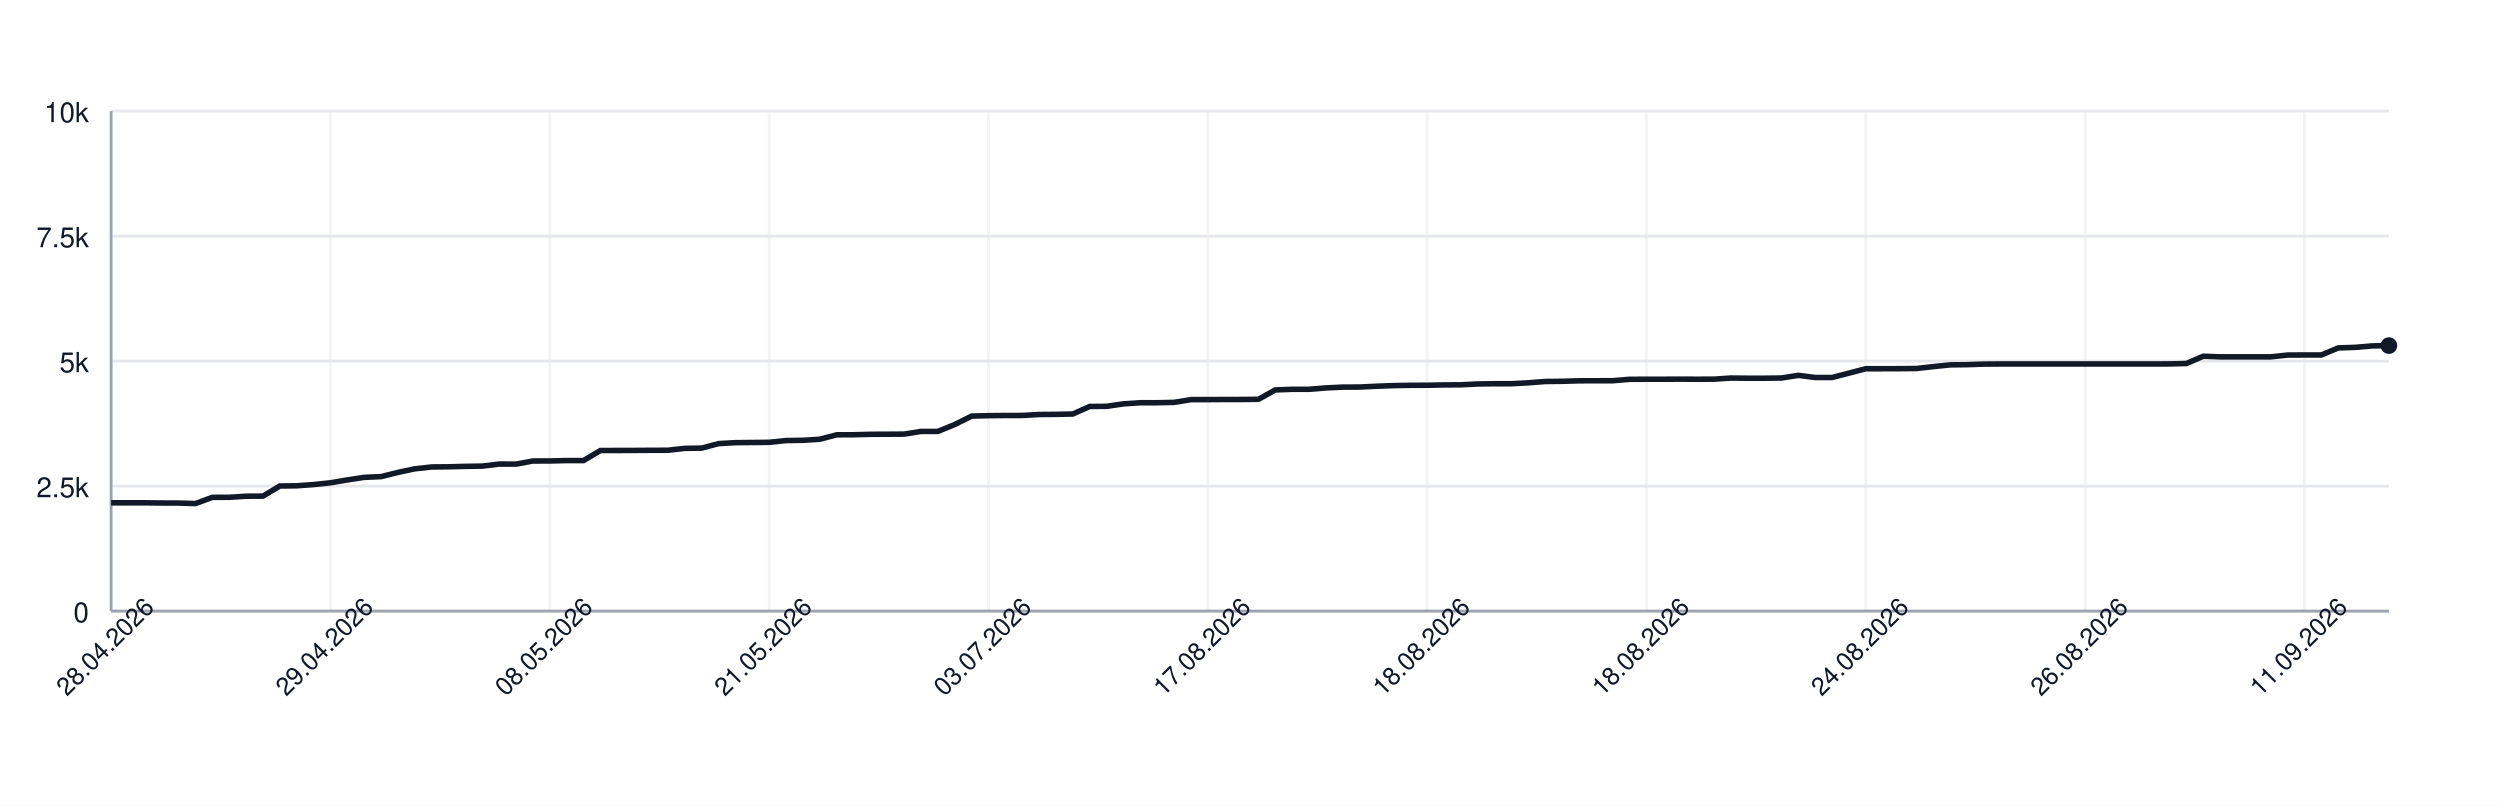
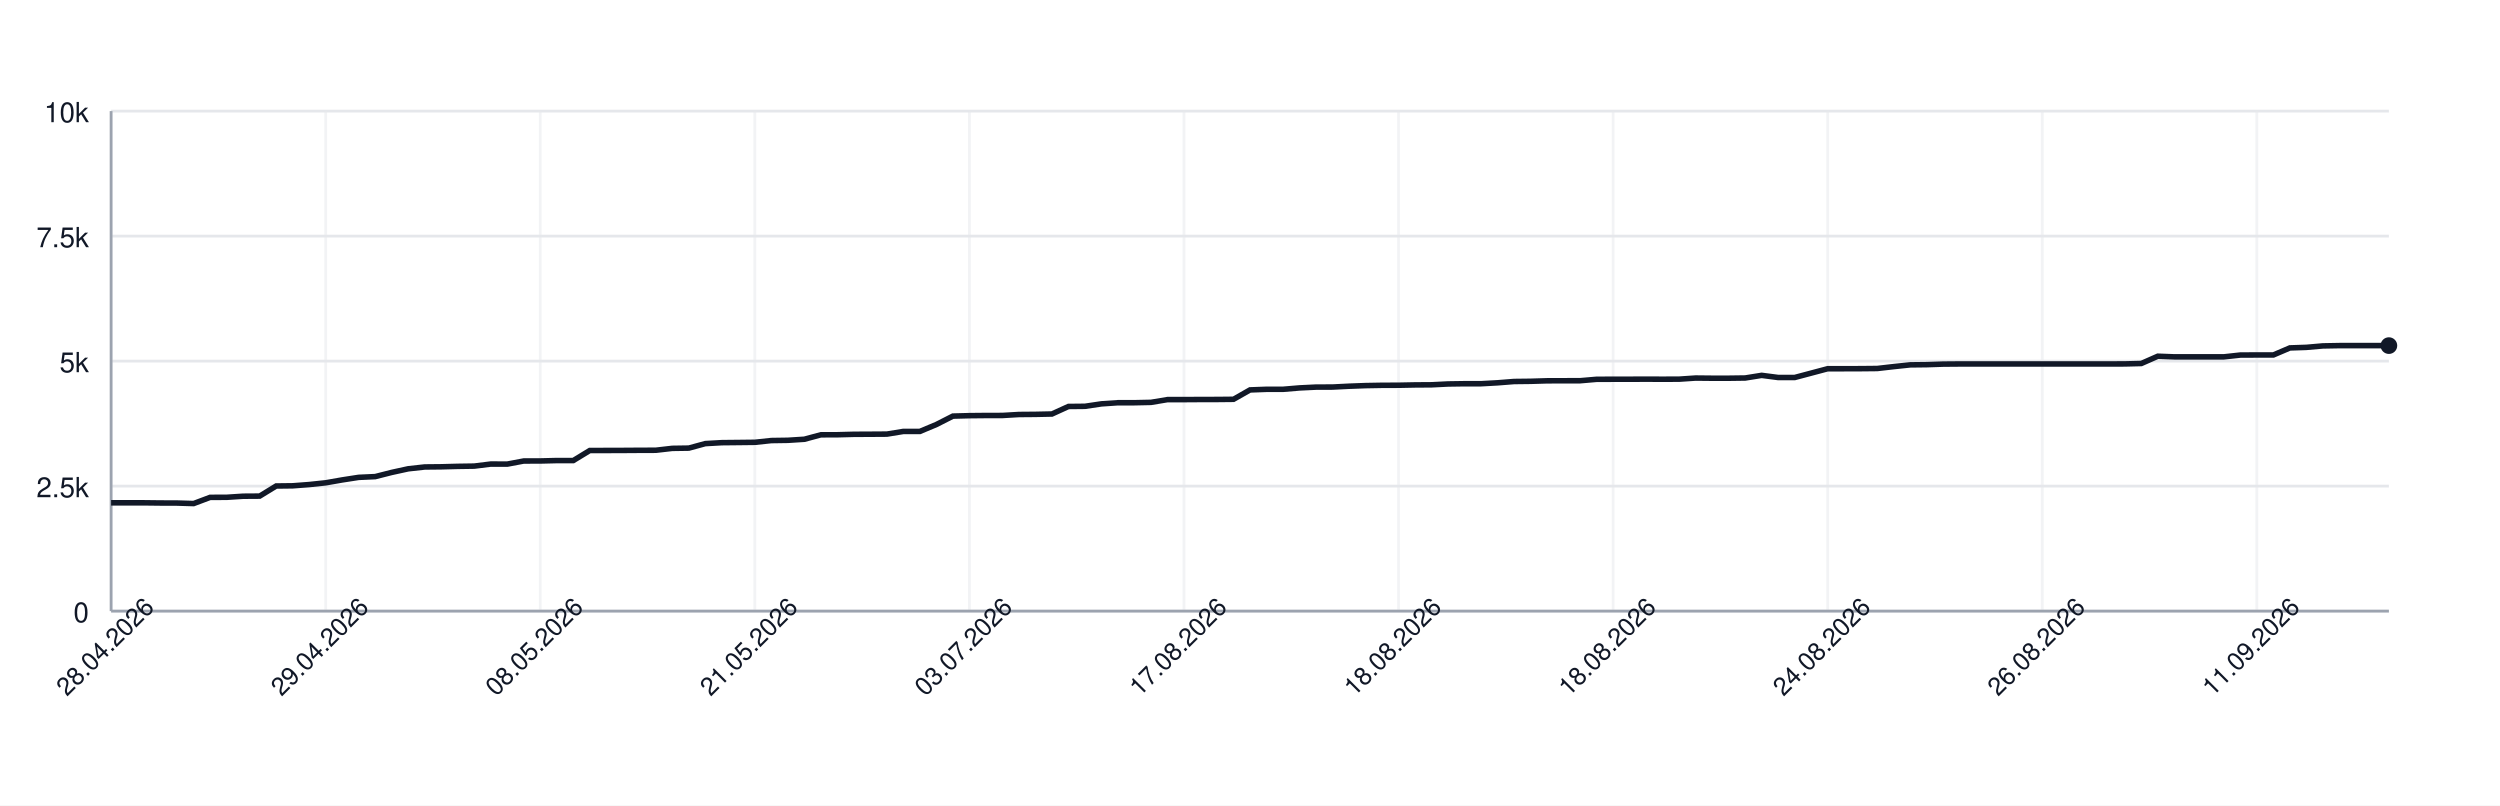
<svg xmlns="http://www.w3.org/2000/svg" width="900" height="290" style="font-family: -apple-system, BlinkMacSystemFont, 'Segoe UI', Helvetica, Arial, sans-serif;">
  <rect width="100%" height="100%" fill="white" />
  <g>
    <line x1="40" y1="220.00" x2="860" y2="220.00" stroke="#e5e7eb" />
    <text x="32" y="224.00" font-size="10" fill="#111827" text-anchor="end">0</text>
    <line x1="40" y1="175.00" x2="860" y2="175.00" stroke="#e5e7eb" />
    <text x="32" y="179.00" font-size="10" fill="#111827" text-anchor="end">2.5k</text>
    <line x1="40" y1="130.00" x2="860" y2="130.00" stroke="#e5e7eb" />
    <text x="32" y="134.00" font-size="10" fill="#111827" text-anchor="end">5k</text>
    <line x1="40" y1="85.00" x2="860" y2="85.00" stroke="#e5e7eb" />
    <text x="32" y="89.00" font-size="10" fill="#111827" text-anchor="end">7.5k</text>
    <line x1="40" y1="40.00" x2="860" y2="40.00" stroke="#e5e7eb" />
    <text x="32" y="44.00" font-size="10" fill="#111827" text-anchor="end">10k</text>
    <line x1="40.00" y1="40" x2="40.00" y2="220" stroke="#e5e7eb" opacity="0.5" />
-     <line x1="118.96" y1="40" x2="118.96" y2="220" stroke="#e5e7eb" opacity="0.5" />
-     <line x1="197.93" y1="40" x2="197.93" y2="220" stroke="#e5e7eb" opacity="0.5" />
-     <line x1="276.89" y1="40" x2="276.89" y2="220" stroke="#e5e7eb" opacity="0.5" />
-     <line x1="355.85" y1="40" x2="355.85" y2="220" stroke="#e5e7eb" opacity="0.5" />
-     <line x1="434.81" y1="40" x2="434.81" y2="220" stroke="#e5e7eb" opacity="0.5" />
-     <line x1="513.78" y1="40" x2="513.78" y2="220" stroke="#e5e7eb" opacity="0.5" />
-     <line x1="592.74" y1="40" x2="592.74" y2="220" stroke="#e5e7eb" opacity="0.5" />
-     <line x1="671.70" y1="40" x2="671.70" y2="220" stroke="#e5e7eb" opacity="0.5" />
-     <line x1="750.67" y1="40" x2="750.67" y2="220" stroke="#e5e7eb" opacity="0.5" />
-     <line x1="829.63" y1="40" x2="829.63" y2="220" stroke="#e5e7eb" opacity="0.5" />
+     <line x1="117.25" y1="40" x2="117.25" y2="220" stroke="#e5e7eb" opacity="0.5" />
+     <line x1="194.49" y1="40" x2="194.49" y2="220" stroke="#e5e7eb" opacity="0.5" />
+     <line x1="271.74" y1="40" x2="271.74" y2="220" stroke="#e5e7eb" opacity="0.5" />
+     <line x1="348.99" y1="40" x2="348.99" y2="220" stroke="#e5e7eb" opacity="0.5" />
+     <line x1="426.23" y1="40" x2="426.23" y2="220" stroke="#e5e7eb" opacity="0.5" />
+     <line x1="503.48" y1="40" x2="503.48" y2="220" stroke="#e5e7eb" opacity="0.5" />
+     <line x1="580.72" y1="40" x2="580.72" y2="220" stroke="#e5e7eb" opacity="0.5" />
+     <line x1="657.97" y1="40" x2="657.97" y2="220" stroke="#e5e7eb" opacity="0.5" />
+     <line x1="735.22" y1="40" x2="735.22" y2="220" stroke="#e5e7eb" opacity="0.5" />
+     <line x1="812.46" y1="40" x2="812.46" y2="220" stroke="#e5e7eb" opacity="0.5" />
    <line x1="40" y1="220" x2="860" y2="220" stroke="#9ca3af" />
    <line x1="40" y1="40" x2="40" y2="220" stroke="#9ca3af" />
-     <path d="M 40.00 181.01 L 46.07 181.01 L 52.15 181.01 L 58.22 181.08 L 64.30 181.10 L 70.37 181.28 L 76.44 179.05 L 82.52 179.03 L 88.59 178.64 L 94.67 178.60 L 100.74 174.96 L 106.81 174.89 L 112.89 174.44 L 118.96 173.81 L 125.04 172.77 L 131.11 171.85 L 137.19 171.58 L 143.26 170.07 L 149.33 168.77 L 155.41 168.11 L 161.48 168.05 L 167.56 167.89 L 173.63 167.80 L 179.70 167.06 L 185.78 167.08 L 191.85 165.96 L 197.93 165.95 L 204.00 165.80 L 210.07 165.80 L 216.15 162.18 L 222.22 162.17 L 228.30 162.15 L 234.37 162.11 L 240.44 162.09 L 246.52 161.41 L 252.59 161.32 L 258.67 159.70 L 264.74 159.36 L 270.81 159.30 L 276.89 159.23 L 282.96 158.60 L 289.04 158.51 L 295.11 158.13 L 301.19 156.53 L 307.26 156.51 L 313.33 156.35 L 319.41 156.32 L 325.48 156.28 L 331.56 155.31 L 337.63 155.31 L 343.70 152.82 L 349.78 149.80 L 355.85 149.64 L 361.93 149.58 L 368.00 149.57 L 374.07 149.22 L 380.15 149.17 L 386.22 149.04 L 392.30 146.33 L 398.37 146.27 L 404.44 145.39 L 410.52 144.98 L 416.59 144.98 L 422.67 144.85 L 428.74 143.86 L 434.81 143.86 L 440.89 143.82 L 446.96 143.81 L 453.04 143.75 L 459.11 140.37 L 465.19 140.15 L 471.26 140.15 L 477.33 139.65 L 483.41 139.36 L 489.48 139.34 L 495.56 139.04 L 501.63 138.82 L 507.70 138.71 L 513.78 138.69 L 519.85 138.57 L 525.93 138.53 L 532.00 138.23 L 538.07 138.14 L 544.15 138.14 L 550.22 137.81 L 556.30 137.34 L 562.37 137.27 L 568.44 137.09 L 574.52 137.07 L 580.59 137.06 L 586.67 136.55 L 592.74 136.53 L 598.81 136.52 L 604.89 136.50 L 610.96 136.52 L 617.04 136.50 L 623.11 136.10 L 629.19 136.16 L 635.26 136.16 L 641.33 136.08 L 647.41 135.13 L 653.48 135.90 L 659.56 135.90 L 665.63 134.32 L 671.70 132.74 L 677.78 132.74 L 683.85 132.72 L 689.93 132.66 L 696.00 131.98 L 702.07 131.35 L 708.15 131.28 L 714.22 131.08 L 720.30 131.03 L 726.37 131.03 L 732.44 131.03 L 738.52 131.03 L 744.59 131.03 L 750.67 131.03 L 756.74 131.03 L 762.81 131.03 L 768.89 131.03 L 774.96 131.03 L 781.04 131.01 L 787.11 130.86 L 793.19 128.24 L 799.26 128.47 L 805.33 128.47 L 811.41 128.47 L 817.48 128.47 L 823.56 127.82 L 829.63 127.79 L 835.70 127.79 L 841.78 125.25 L 847.85 125.05 L 853.93 124.53 L 860.00 124.42" fill="none" stroke="#111827" stroke-width="2" />
+     <path d="M 40.00 181.01 L 45.94 181.01 L 51.88 181.01 L 57.83 181.08 L 63.77 181.10 L 69.71 181.28 L 75.65 179.05 L 81.59 179.03 L 87.54 178.64 L 93.48 178.60 L 99.42 174.96 L 105.36 174.89 L 111.30 174.44 L 117.25 173.81 L 123.19 172.77 L 129.13 171.85 L 135.07 171.58 L 141.01 170.07 L 146.96 168.77 L 152.90 168.11 L 158.84 168.05 L 164.78 167.89 L 170.72 167.80 L 176.67 167.06 L 182.61 167.08 L 188.55 165.96 L 194.49 165.95 L 200.43 165.80 L 206.38 165.80 L 212.32 162.18 L 218.26 162.17 L 224.20 162.15 L 230.14 162.11 L 236.09 162.09 L 242.03 161.41 L 247.97 161.32 L 253.91 159.70 L 259.86 159.36 L 265.80 159.30 L 271.74 159.23 L 277.68 158.60 L 283.62 158.51 L 289.57 158.13 L 295.51 156.53 L 301.45 156.51 L 307.39 156.35 L 313.33 156.32 L 319.28 156.28 L 325.22 155.31 L 331.16 155.31 L 337.10 152.82 L 343.04 149.80 L 348.99 149.64 L 354.93 149.58 L 360.87 149.57 L 366.81 149.22 L 372.75 149.17 L 378.70 149.04 L 384.64 146.33 L 390.58 146.27 L 396.52 145.39 L 402.46 144.98 L 408.41 144.98 L 414.35 144.85 L 420.29 143.86 L 426.23 143.86 L 432.17 143.82 L 438.12 143.81 L 444.06 143.75 L 450.00 140.37 L 455.94 140.15 L 461.88 140.15 L 467.83 139.65 L 473.77 139.36 L 479.71 139.34 L 485.65 139.04 L 491.59 138.82 L 497.54 138.71 L 503.48 138.69 L 509.42 138.57 L 515.36 138.53 L 521.30 138.23 L 527.25 138.14 L 533.19 138.14 L 539.13 137.81 L 545.07 137.34 L 551.01 137.27 L 556.96 137.09 L 562.90 137.07 L 568.84 137.06 L 574.78 136.55 L 580.72 136.53 L 586.67 136.52 L 592.61 136.50 L 598.55 136.52 L 604.49 136.50 L 610.43 136.10 L 616.38 136.16 L 622.32 136.16 L 628.26 136.08 L 634.20 135.13 L 640.14 135.90 L 646.09 135.90 L 652.03 134.32 L 657.97 132.74 L 663.91 132.74 L 669.86 132.72 L 675.80 132.66 L 681.74 131.98 L 687.68 131.35 L 693.62 131.28 L 699.57 131.08 L 705.51 131.03 L 711.45 131.03 L 717.39 131.03 L 723.33 131.03 L 729.28 131.03 L 735.22 131.03 L 741.16 131.03 L 747.10 131.03 L 753.04 131.03 L 758.99 131.03 L 764.93 131.01 L 770.87 130.86 L 776.81 128.24 L 782.75 128.47 L 788.70 128.47 L 794.64 128.47 L 800.58 128.47 L 806.52 127.82 L 812.46 127.79 L 818.41 127.79 L 824.35 125.25 L 830.29 125.05 L 836.23 124.53 L 842.17 124.42 L 848.12 124.42 L 854.06 124.42 L 860.00 124.42" fill="none" stroke="#111827" stroke-width="2" />
    <circle cx="860.00" cy="124.42" r="3" fill="#111827" />
    <text x="40.00" y="235.00" font-size="9" fill="#111827" text-anchor="middle" transform="rotate(-45 40.00 235.00)">28.04.2026</text>
-     <text x="118.96" y="235.00" font-size="9" fill="#111827" text-anchor="middle" transform="rotate(-45 118.96 235.00)">29.04.2026</text>
-     <text x="197.93" y="235.00" font-size="9" fill="#111827" text-anchor="middle" transform="rotate(-45 197.93 235.00)">08.05.2026</text>
-     <text x="276.89" y="235.00" font-size="9" fill="#111827" text-anchor="middle" transform="rotate(-45 276.89 235.00)">21.05.2026</text>
-     <text x="355.85" y="235.00" font-size="9" fill="#111827" text-anchor="middle" transform="rotate(-45 355.85 235.00)">03.07.2026</text>
-     <text x="434.81" y="235.00" font-size="9" fill="#111827" text-anchor="middle" transform="rotate(-45 434.81 235.00)">17.08.2026</text>
-     <text x="513.78" y="235.00" font-size="9" fill="#111827" text-anchor="middle" transform="rotate(-45 513.78 235.00)">18.08.2026</text>
-     <text x="592.74" y="235.00" font-size="9" fill="#111827" text-anchor="middle" transform="rotate(-45 592.74 235.00)">18.08.2026</text>
-     <text x="671.70" y="235.00" font-size="9" fill="#111827" text-anchor="middle" transform="rotate(-45 671.70 235.00)">24.08.2026</text>
-     <text x="750.67" y="235.00" font-size="9" fill="#111827" text-anchor="middle" transform="rotate(-45 750.67 235.00)">26.08.2026</text>
-     <text x="829.63" y="235.00" font-size="9" fill="#111827" text-anchor="middle" transform="rotate(-45 829.63 235.00)">11.09.2026</text>
+     <text x="117.25" y="235.00" font-size="9" fill="#111827" text-anchor="middle" transform="rotate(-45 117.25 235.00)">29.04.2026</text>
+     <text x="194.49" y="235.00" font-size="9" fill="#111827" text-anchor="middle" transform="rotate(-45 194.49 235.00)">08.05.2026</text>
+     <text x="271.74" y="235.00" font-size="9" fill="#111827" text-anchor="middle" transform="rotate(-45 271.74 235.00)">21.05.2026</text>
+     <text x="348.99" y="235.00" font-size="9" fill="#111827" text-anchor="middle" transform="rotate(-45 348.99 235.00)">03.07.2026</text>
+     <text x="426.23" y="235.00" font-size="9" fill="#111827" text-anchor="middle" transform="rotate(-45 426.23 235.00)">17.08.2026</text>
+     <text x="503.48" y="235.00" font-size="9" fill="#111827" text-anchor="middle" transform="rotate(-45 503.48 235.00)">18.08.2026</text>
+     <text x="580.72" y="235.00" font-size="9" fill="#111827" text-anchor="middle" transform="rotate(-45 580.72 235.00)">18.08.2026</text>
+     <text x="657.97" y="235.00" font-size="9" fill="#111827" text-anchor="middle" transform="rotate(-45 657.97 235.00)">24.08.2026</text>
+     <text x="735.22" y="235.00" font-size="9" fill="#111827" text-anchor="middle" transform="rotate(-45 735.22 235.00)">26.08.2026</text>
+     <text x="812.46" y="235.00" font-size="9" fill="#111827" text-anchor="middle" transform="rotate(-45 812.46 235.00)">11.09.2026</text>
  </g>
</svg>
